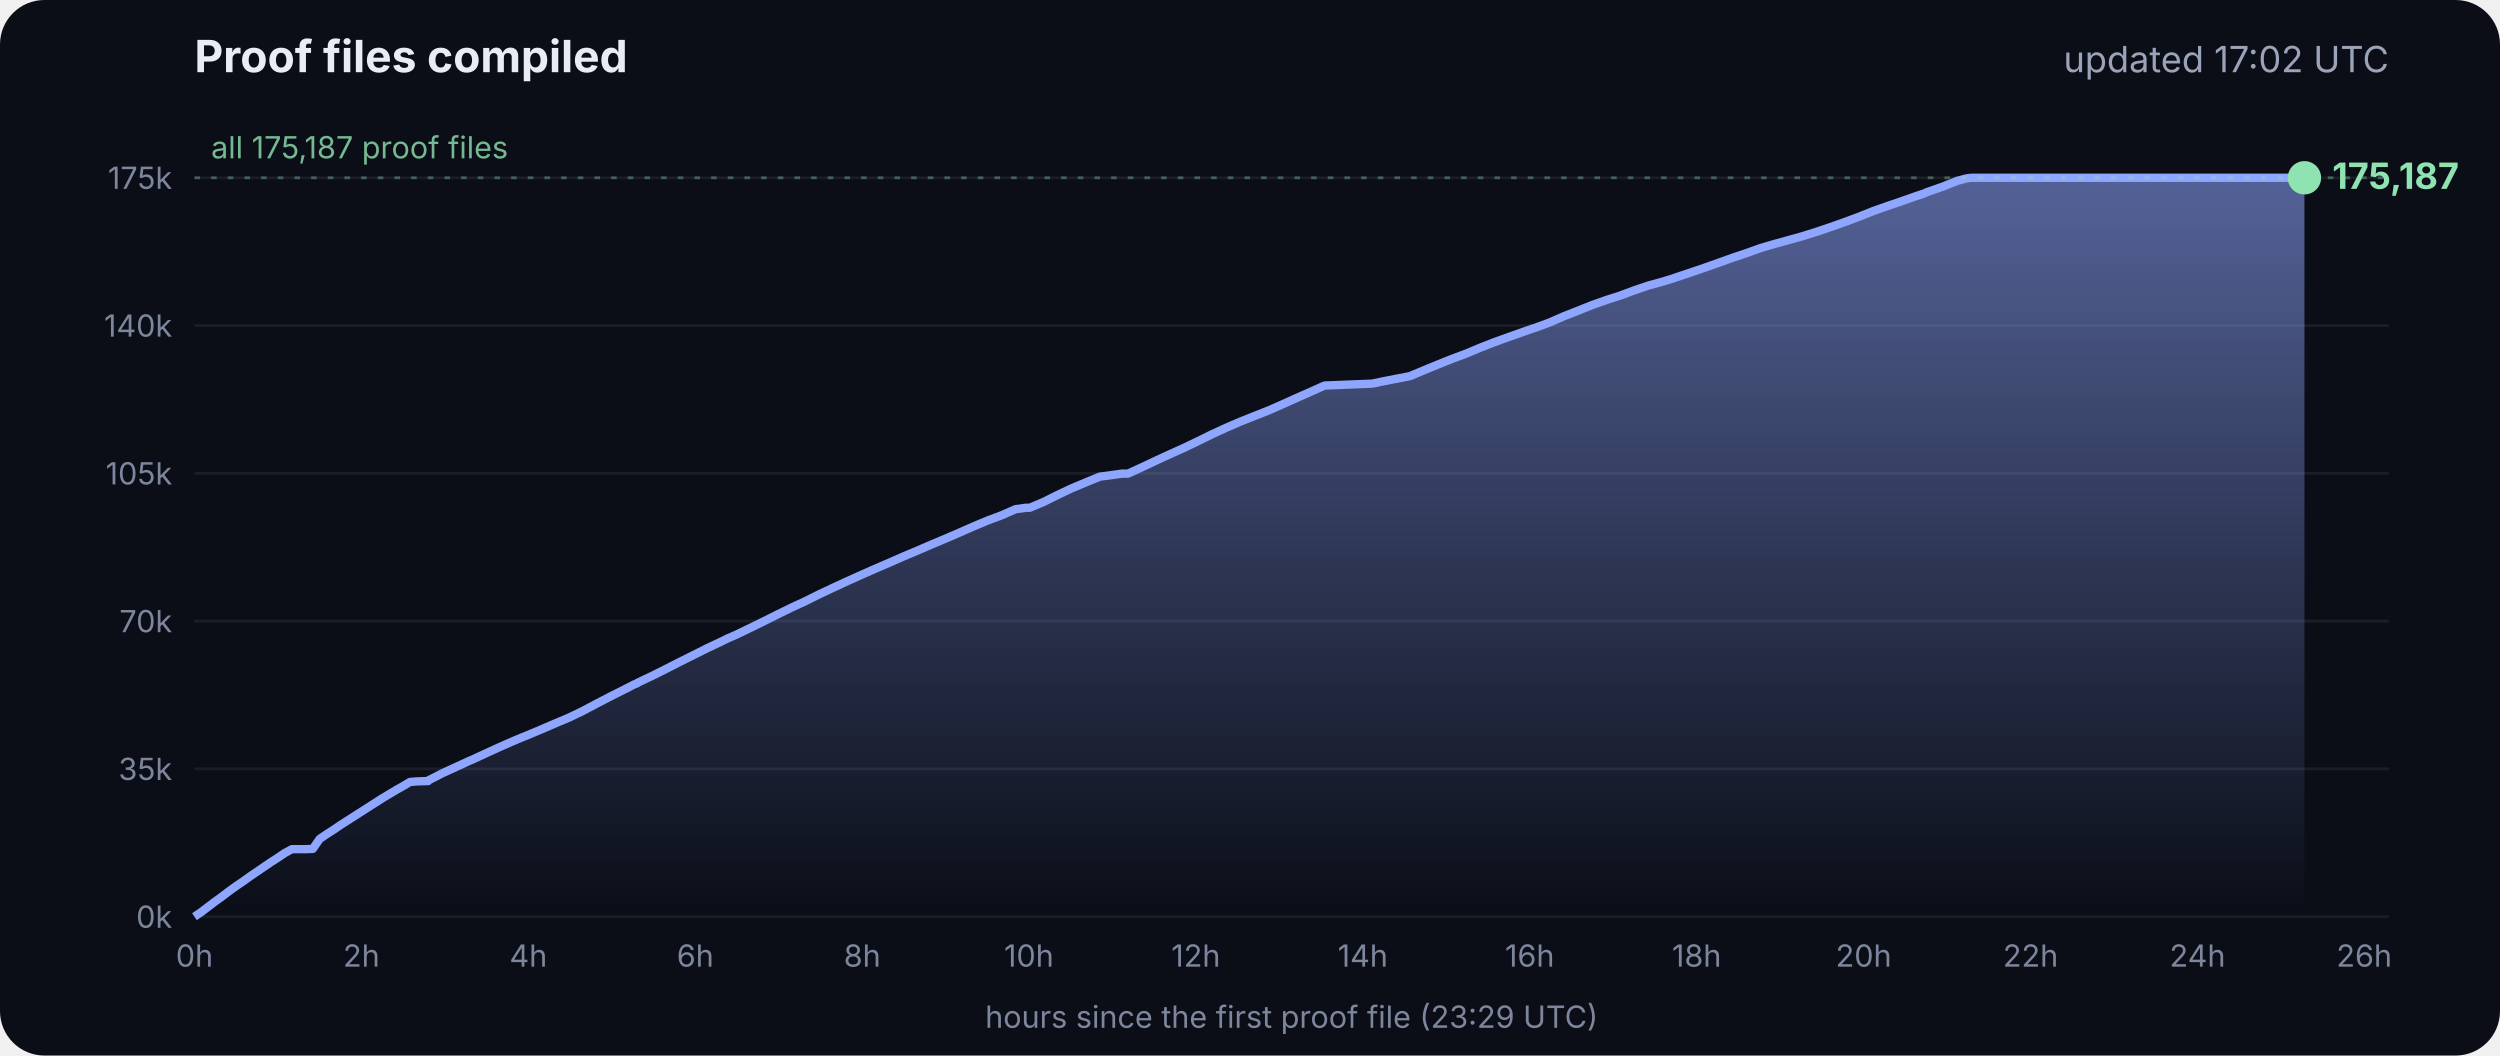
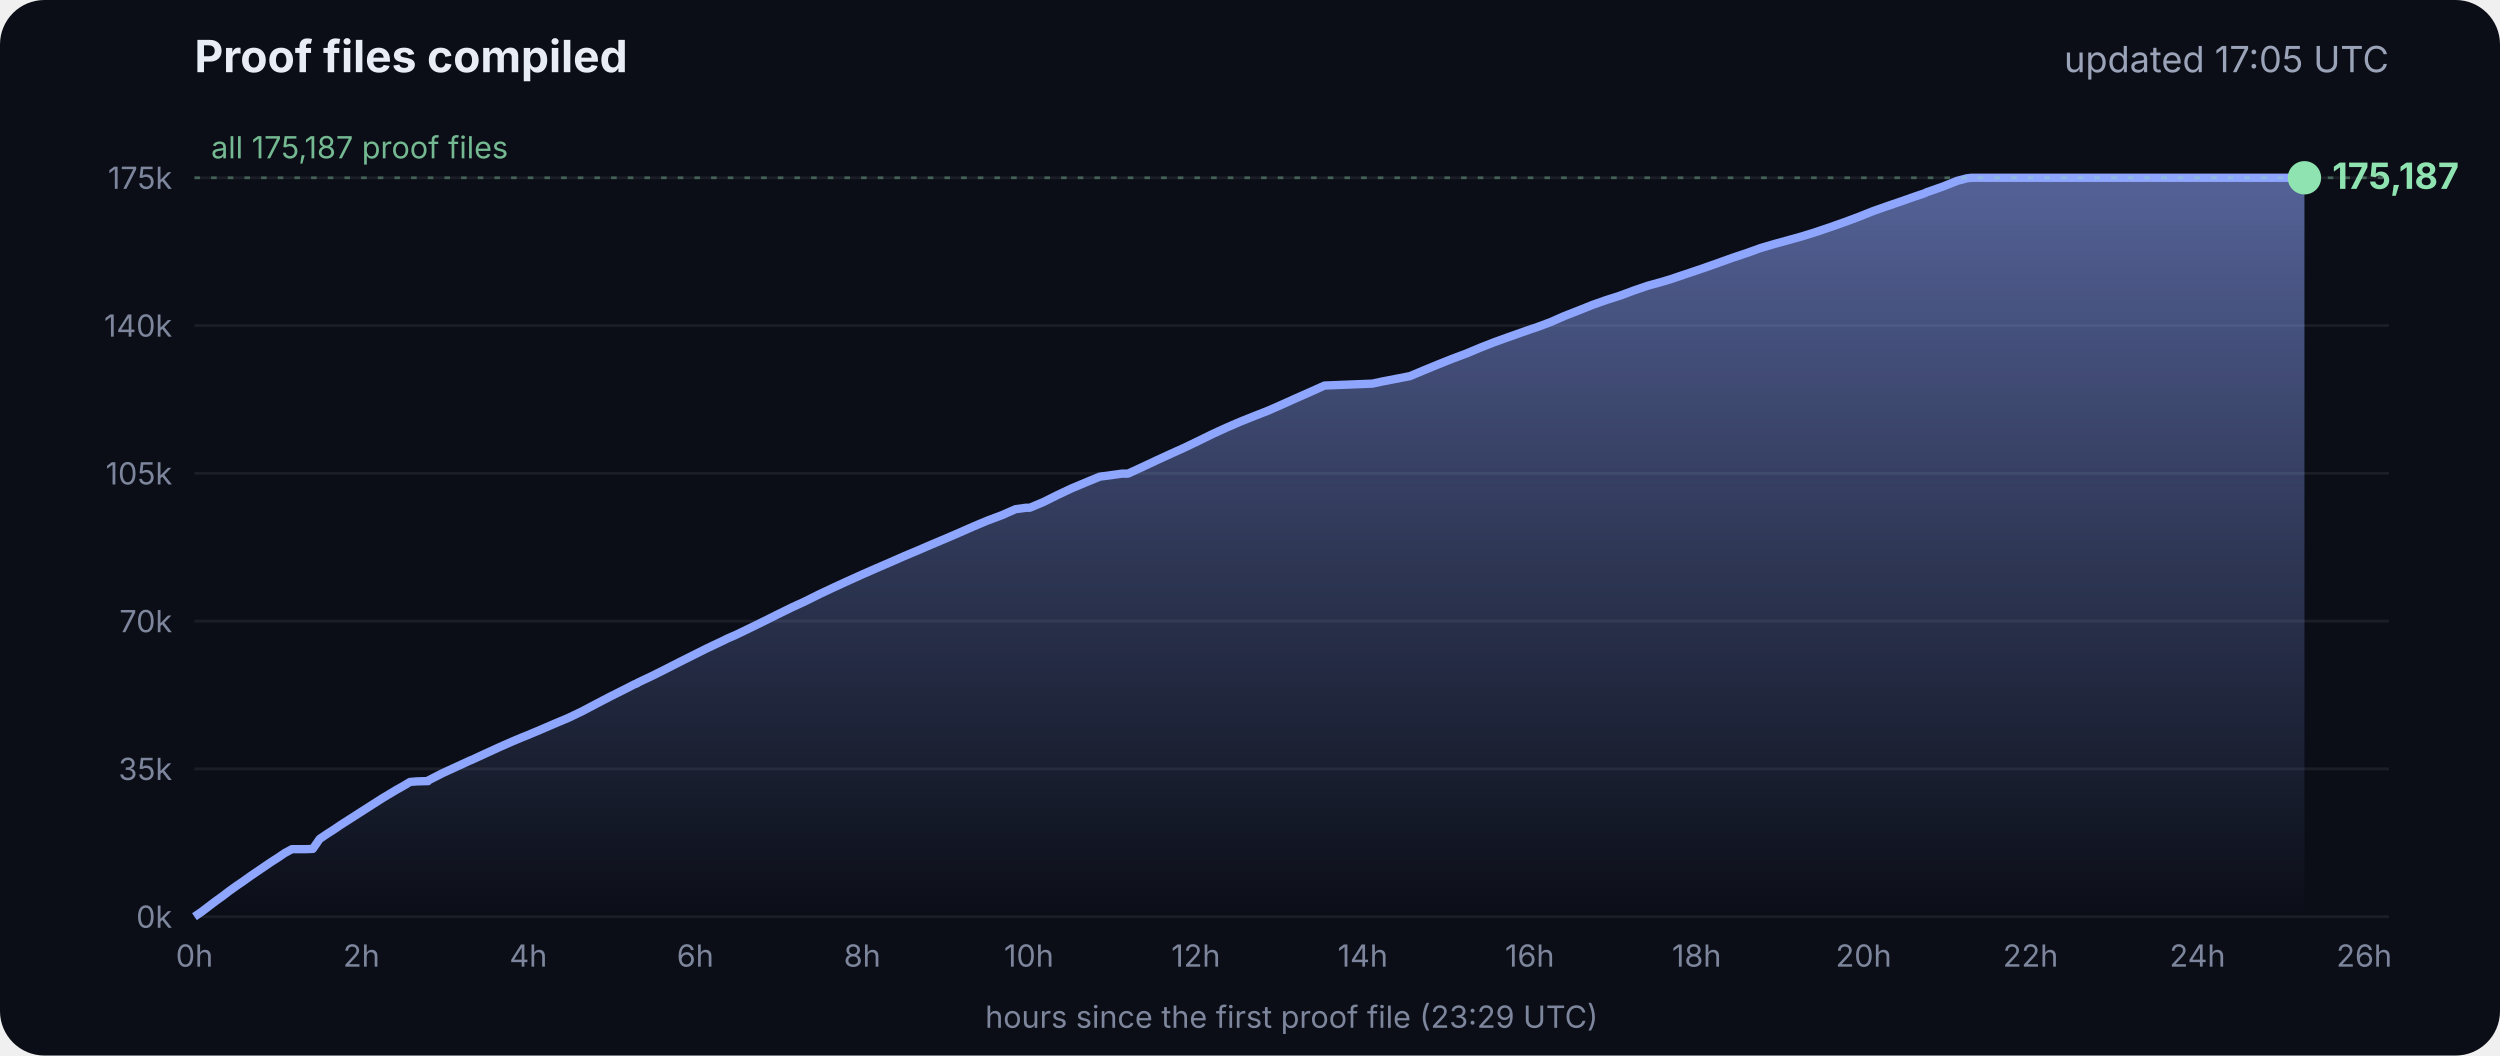
<svg xmlns="http://www.w3.org/2000/svg" viewBox="0 0 900 380" font-family="Inter, -apple-system, Segoe UI, sans-serif">
  <defs>
    <linearGradient id="g" x1="0" y1="0" x2="0" y2="1">
      <stop offset="0" stop-color="#8fa6ff" stop-opacity=".55" />
      <stop offset="1" stop-color="#8fa6ff" stop-opacity="0" />
    </linearGradient>
  </defs>
  <rect width="900" height="380" rx="16" fill="#0b0e17" />
  <text x="70" y="26" fill="#e8ecf5" font-size="16" font-weight="700">Proof files compiled</text>
-   <text x="860" y="26" fill="#9aa3b8" font-size="13" text-anchor="end">updated 17:02 UTC</text>
+   <text x="860" y="26" fill="#9aa3b8" font-size="13" text-anchor="end">updated 17:05 UTC</text>
  <line x1="70" x2="860" y1="330.0" y2="330.0" stroke="#ffffff" stroke-opacity=".07" />
  <text x="62" y="334.0" fill="#7d869c" font-size="11" text-anchor="end">0k</text>
  <line x1="70" x2="860" y1="276.8" y2="276.8" stroke="#ffffff" stroke-opacity=".07" />
  <text x="62" y="280.8" fill="#7d869c" font-size="11" text-anchor="end">35k</text>
  <line x1="70" x2="860" y1="223.6" y2="223.6" stroke="#ffffff" stroke-opacity=".07" />
  <text x="62" y="227.6" fill="#7d869c" font-size="11" text-anchor="end">70k</text>
  <line x1="70" x2="860" y1="170.4" y2="170.4" stroke="#ffffff" stroke-opacity=".07" />
  <text x="62" y="174.4" fill="#7d869c" font-size="11" text-anchor="end">105k</text>
  <line x1="70" x2="860" y1="117.2" y2="117.2" stroke="#ffffff" stroke-opacity=".07" />
  <text x="62" y="121.2" fill="#7d869c" font-size="11" text-anchor="end">140k</text>
  <line x1="70" x2="860" y1="64.0" y2="64.0" stroke="#ffffff" stroke-opacity=".07" />
  <text x="62" y="68.0" fill="#7d869c" font-size="11" text-anchor="end">175k</text>
  <text x="70.0" y="348" fill="#7d869c" font-size="11" text-anchor="middle">0h</text>
  <text x="130.1" y="348" fill="#7d869c" font-size="11" text-anchor="middle">2h</text>
  <text x="190.2" y="348" fill="#7d869c" font-size="11" text-anchor="middle">4h</text>
  <text x="250.3" y="348" fill="#7d869c" font-size="11" text-anchor="middle">6h</text>
  <text x="310.4" y="348" fill="#7d869c" font-size="11" text-anchor="middle">8h</text>
  <text x="370.4" y="348" fill="#7d869c" font-size="11" text-anchor="middle">10h</text>
  <text x="430.5" y="348" fill="#7d869c" font-size="11" text-anchor="middle">12h</text>
  <text x="490.6" y="348" fill="#7d869c" font-size="11" text-anchor="middle">14h</text>
  <text x="550.7" y="348" fill="#7d869c" font-size="11" text-anchor="middle">16h</text>
  <text x="610.8" y="348" fill="#7d869c" font-size="11" text-anchor="middle">18h</text>
  <text x="670.9" y="348" fill="#7d869c" font-size="11" text-anchor="middle">20h</text>
  <text x="731.0" y="348" fill="#7d869c" font-size="11" text-anchor="middle">22h</text>
  <text x="791.1" y="348" fill="#7d869c" font-size="11" text-anchor="middle">24h</text>
  <text x="851.1" y="348" fill="#7d869c" font-size="11" text-anchor="middle">26h</text>
  <polygon points="70.0,330.0 70.0,330.0 72.5,328.3 75.0,326.4 77.5,324.5 80.0,322.7 82.5,320.8 85.0,319.0 87.5,317.3 90.0,315.5 92.5,313.8 95.0,312.1 97.5,310.4 100.0,308.8 102.5,307.1 105.1,305.7 107.6,305.7 110.1,305.7 112.6,305.6 115.1,302.0 117.6,300.3 120.1,298.7 122.6,297.0 125.1,295.4 127.6,293.8 130.1,292.2 132.6,290.6 135.1,289.0 137.6,287.4 140.1,285.9 142.6,284.4 145.1,283.0 147.6,281.5 150.1,281.3 153.5,281.2 153.7,281.2 154.1,281.2 154.3,280.9 159.4,278.3 164.4,276.0 169.4,273.7 169.5,273.7 174.5,271.4 179.5,269.1 184.5,266.9 188.3,265.3 189.6,264.8 194.6,262.7 199.7,260.5 204.7,258.4 209.7,256.0 214.8,253.3 219.8,250.7 224.8,248.2 228.5,246.3 228.9,246.2 229.5,245.9 229.5,245.8 234.6,243.4 239.6,240.9 244.7,238.3 249.7,235.8 254.7,233.3 259.8,230.9 261.8,229.9 264.8,228.6 269.8,226.2 274.9,223.7 279.9,221.2 285.0,218.7 290.0,216.4 295.0,213.9 300.1,211.5 305.1,209.2 310.2,206.9 315.2,204.7 320.3,202.5 325.3,200.3 330.3,198.2 335.4,196.0 340.4,193.9 345.5,191.7 350.5,189.5 355.5,187.4 360.6,185.5 365.6,183.3 369.3,182.8 370.7,182.8 375.7,180.7 380.7,178.2 385.8,175.8 390.8,173.7 395.9,171.6 404.0,170.5 406.1,170.5 411.1,168.2 416.2,165.8 421.2,163.5 426.3,161.2 431.3,158.8 436.4,156.3 441.4,154.0 446.5,151.8 451.5,149.8 456.6,147.8 461.6,145.6 466.7,143.3 471.7,141.1 476.8,138.8 494.1,138.1 497.3,137.4 507.6,135.4 512.6,133.3 517.7,131.2 522.7,129.2 527.8,127.3 532.8,125.2 537.9,123.2 542.9,121.4 548.0,119.6 551.4,118.4 553.0,117.9 553.5,117.7 558.1,116.0 563.1,113.8 568.2,111.8 573.2,109.8 578.3,108.0 583.3,106.4 588.4,104.5 593.4,102.8 598.5,101.4 602.4,100.2 603.5,99.8 608.6,98.1 613.6,96.4 618.7,94.6 623.7,92.8 628.8,91.1 633.8,89.3 635.5,88.8 638.9,87.8 644.0,86.4 649.0,85.0 654.1,83.4 659.1,81.7 664.2,79.9 669.3,78.0 674.3,76.0 679.4,74.2 684.4,72.5 689.5,70.7 692.8,69.6 693.6,69.2 694.5,68.9 699.6,67.1 704.6,65.1 708.0,64.2 708.8,64.1 709.7,64.0 713.4,64.0 715.2,64.0 718.5,64.0 723.5,64.0 728.6,64.0 733.7,64.0 738.7,64.0 743.7,64.0 748.8,64.0 753.9,64.0 758.9,64.0 764.0,64.0 769.0,64.0 774.1,64.0 779.1,64.0 784.2,64.0 789.2,64.0 794.3,64.0 797.0,64.0 798.2,64.0 799.3,64.0 804.4,64.0 809.4,64.0 814.5,64.0 818.9,64.0 819.1,64.0 819.5,64.0 822.0,64.0 824.6,64.0 826.0,64.0 826.0,64.0 826.4,64.0 828.9,64.0 829.2,64.0 829.6,64.0 829.6,330.0" fill="url(#g)" />
  <polyline points="70.0,330.0 72.5,328.3 75.0,326.4 77.5,324.5 80.0,322.7 82.5,320.8 85.0,319.0 87.5,317.3 90.0,315.5 92.5,313.8 95.0,312.1 97.5,310.4 100.0,308.8 102.5,307.1 105.1,305.7 107.6,305.7 110.1,305.7 112.6,305.6 115.1,302.0 117.6,300.3 120.1,298.7 122.6,297.0 125.1,295.4 127.6,293.8 130.1,292.2 132.6,290.6 135.1,289.0 137.6,287.4 140.1,285.9 142.6,284.4 145.1,283.0 147.6,281.5 150.1,281.3 153.5,281.2 153.7,281.2 154.1,281.2 154.3,280.9 159.4,278.3 164.4,276.0 169.4,273.7 169.5,273.7 174.5,271.4 179.5,269.1 184.5,266.9 188.3,265.3 189.6,264.8 194.6,262.7 199.7,260.5 204.7,258.4 209.7,256.0 214.8,253.3 219.8,250.7 224.8,248.2 228.5,246.3 228.9,246.2 229.5,245.9 229.5,245.8 234.6,243.4 239.6,240.9 244.7,238.3 249.7,235.8 254.7,233.3 259.8,230.9 261.8,229.9 264.8,228.6 269.8,226.2 274.9,223.7 279.9,221.2 285.0,218.7 290.0,216.4 295.0,213.9 300.1,211.5 305.1,209.2 310.2,206.9 315.2,204.7 320.3,202.5 325.3,200.3 330.3,198.2 335.4,196.0 340.4,193.9 345.5,191.7 350.5,189.5 355.5,187.4 360.6,185.5 365.6,183.3 369.3,182.8 370.7,182.8 375.7,180.7 380.7,178.2 385.8,175.8 390.8,173.7 395.9,171.6 404.0,170.5 406.1,170.5 411.1,168.2 416.2,165.8 421.2,163.5 426.3,161.2 431.3,158.8 436.4,156.3 441.4,154.0 446.5,151.8 451.5,149.8 456.6,147.8 461.6,145.6 466.7,143.3 471.7,141.1 476.8,138.8 494.1,138.1 497.3,137.4 507.6,135.4 512.6,133.3 517.7,131.2 522.7,129.2 527.8,127.3 532.8,125.2 537.9,123.2 542.9,121.4 548.0,119.6 551.4,118.4 553.0,117.9 553.5,117.7 558.1,116.0 563.1,113.8 568.2,111.8 573.2,109.8 578.3,108.0 583.3,106.4 588.4,104.5 593.4,102.8 598.5,101.4 602.4,100.2 603.5,99.8 608.6,98.1 613.6,96.4 618.7,94.6 623.7,92.8 628.8,91.1 633.8,89.3 635.5,88.8 638.9,87.8 644.0,86.4 649.0,85.0 654.1,83.4 659.1,81.7 664.2,79.9 669.3,78.0 674.3,76.0 679.4,74.2 684.4,72.5 689.5,70.7 692.8,69.6 693.6,69.2 694.5,68.9 699.6,67.1 704.6,65.1 708.0,64.2 708.8,64.1 709.7,64.0 713.4,64.0 715.2,64.0 718.5,64.0 723.5,64.0 728.6,64.0 733.7,64.0 738.7,64.0 743.7,64.0 748.8,64.0 753.9,64.0 758.9,64.0 764.0,64.0 769.0,64.0 774.1,64.0 779.1,64.0 784.2,64.0 789.2,64.0 794.3,64.0 797.0,64.0 798.2,64.0 799.3,64.0 804.4,64.0 809.4,64.0 814.5,64.0 818.9,64.0 819.1,64.0 819.5,64.0 822.0,64.0 824.6,64.0 826.0,64.0 826.0,64.0 826.4,64.0 828.9,64.0 829.2,64.0 829.6,64.0" fill="none" stroke="#8fa6ff" stroke-width="3" stroke-linejoin="round" />
  <circle cx="829.6" cy="64.0" r="6" fill="#8fe3b0" />
  <text x="839.6" y="68.0" fill="#8fe3b0" font-size="13" font-weight="700">175,187</text>
  <line x1="70" x2="860" y1="64.0" y2="64.0" stroke="#8fe3b0" stroke-opacity=".35" stroke-dasharray="2 4" />
  <text x="76" y="57.0" fill="#8fe3b0" fill-opacity=".8" font-size="11">all 175,187 proof files</text>
  <text x="465" y="370" fill="#7d869c" font-size="11" text-anchor="middle">hours since the first proof file (23:29 UTC)</text>
</svg>
